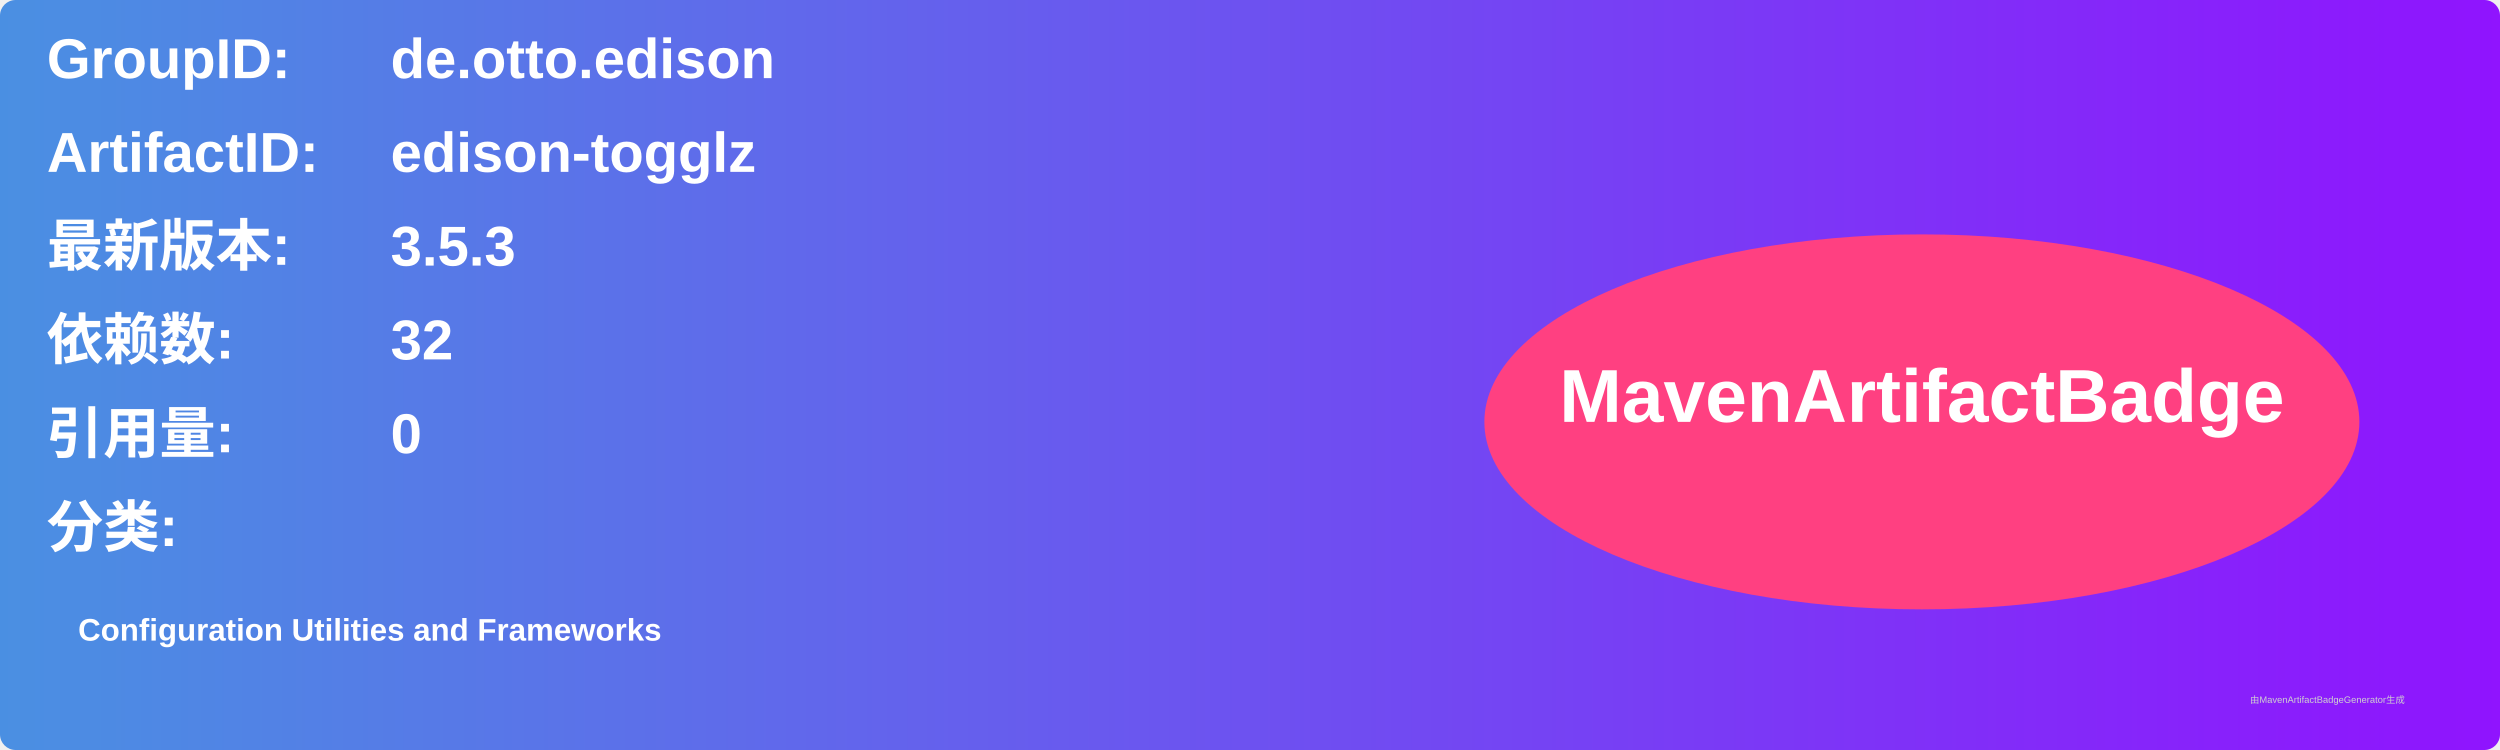
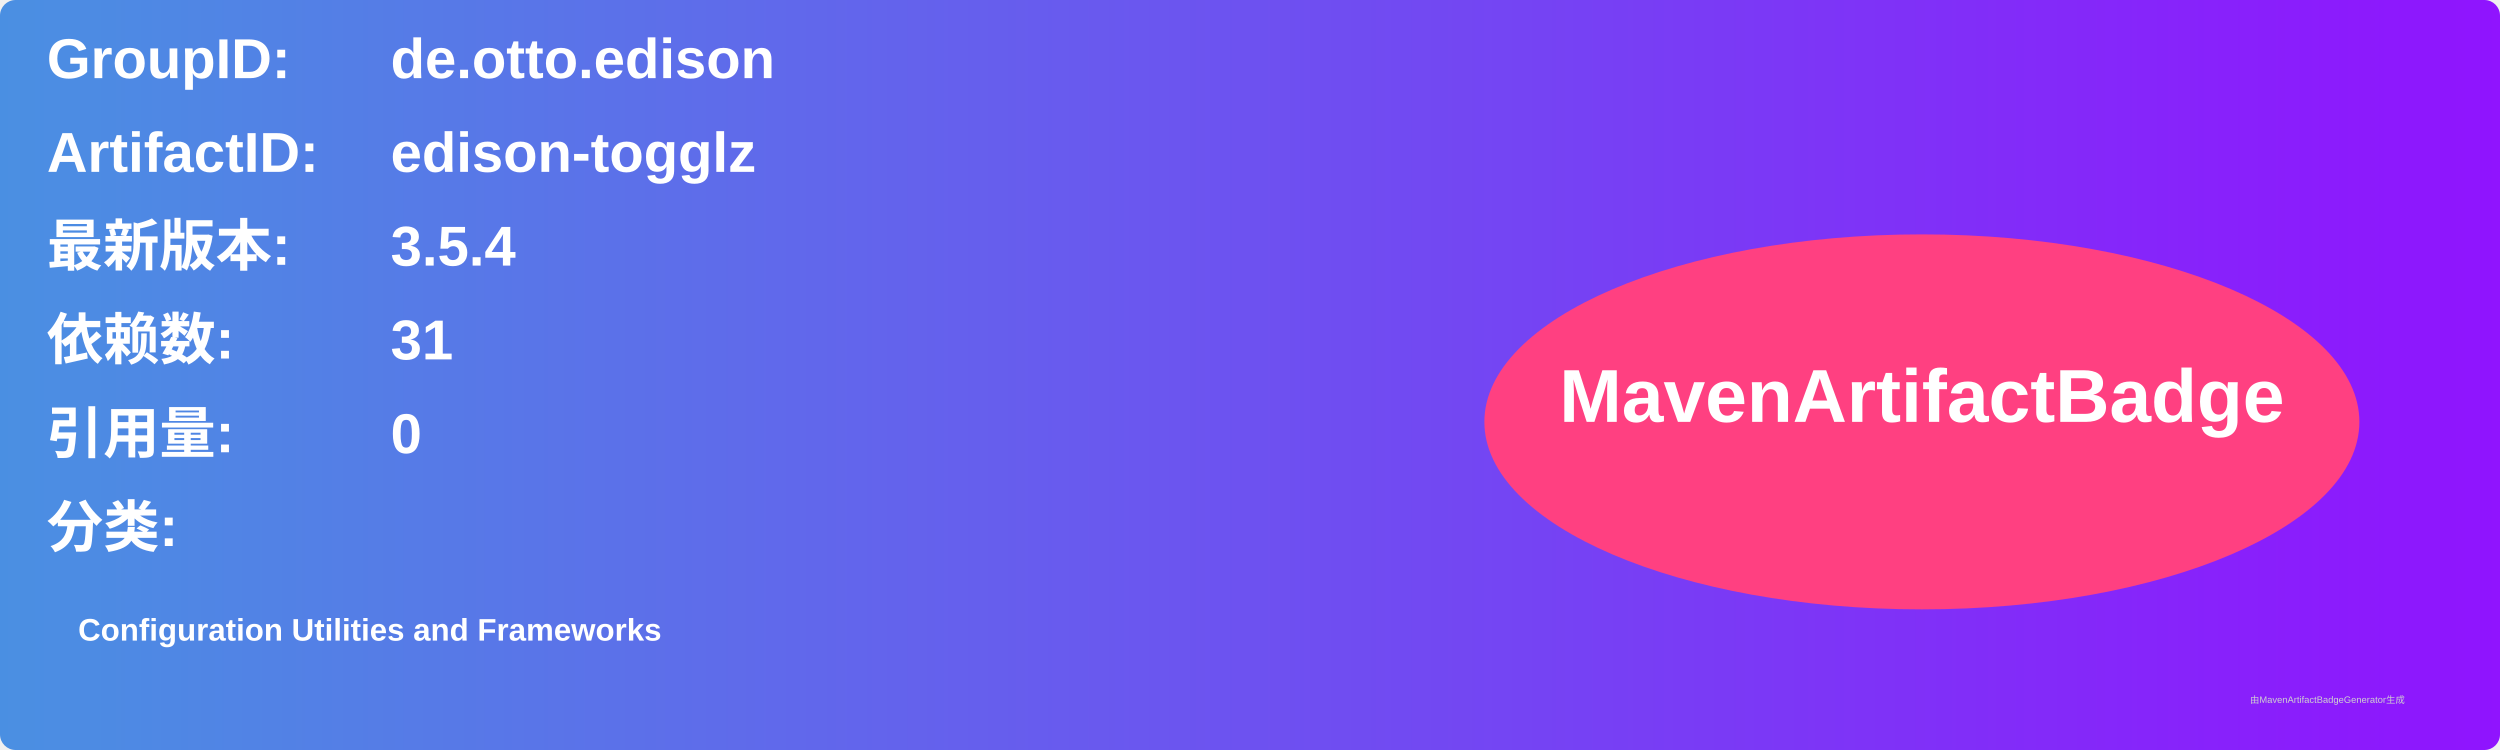
<svg xmlns="http://www.w3.org/2000/svg" width="800" height="240" viewBox="0 0 800 240">
  <linearGradient id="grad" x1="0%" y1="0%" x2="100%" y2="0%">
    <stop offset="0%" stop-color="#4a90e2" />
    <stop offset="100%" stop-color="#9013fe" />
  </linearGradient>
  <rect width="100%" height="100%" rx="5" ry="5" fill="url(#grad)" />
  <g transform="translate(15, 15)">
    <text x="0" y="10" font-family="Arial" font-size="18" fill="white" font-weight="bold" width="260">GroupID:</text>
    <text x="110" y="10" font-family="Arial" font-size="18" fill="white" font-weight="bold" width="460">de.otto.edison</text>
    <text x="0" y="40" font-family="Arial" font-size="18" fill="white" font-weight="bold" width="260">ArtifactID:</text>
    <text x="110" y="40" font-family="Arial" font-size="18" fill="white" font-weight="bold" width="460">edison-togglz</text>
    <text x="0" y="70" font-family="Arial" font-size="18" fill="white" font-weight="bold">最新版本:</text>
    <text x="110" y="70" font-family="Arial" font-size="18" fill="white" font-weight="bold">
-       <tspan font-weight="bold">3.5.3</tspan>
+       <tspan font-weight="bold">3.5.4</tspan>
    </text>
    <text x="0" y="100" font-family="Arial" font-size="18" fill="white" font-weight="bold">依赖数: </text>
    <text x="110" y="100" font-family="Arial" font-size="18" fill="white">
-       <tspan font-weight="bold">32</tspan>
+       <tspan font-weight="bold">31</tspan>
    </text>
    <text x="0" y="130" font-family="Arial" font-size="18" fill="white" font-weight="bold">引用量: </text>
    <text x="110" y="130" font-family="Arial" font-size="18" fill="white">
      <tspan font-weight="bold">0</tspan>
    </text>
    <text x="0" y="160" font-family="Arial" font-size="18" fill="white" font-weight="bold">分类:</text>
    <text x="10" y="190" font-family="Arial" font-size="10" fill="white">
      <tspan font-weight="bold">Configuration Utilities and Frameworks</tspan>
    </text>
    <ellipse cx="600" cy="120" rx="140" ry="60" fill="#ff4081" />
    <text x="600" y="120" text-anchor="middle" font-family="Arial" font-size="24" fill="white" font-weight="bold">MavenArtifactBadge</text>
  </g>
  <text x="720" y="225" font-family="Arial" font-size="3" fill="#d0d0d0">由MavenArtifactBadgeGenerator生成</text>
</svg>
